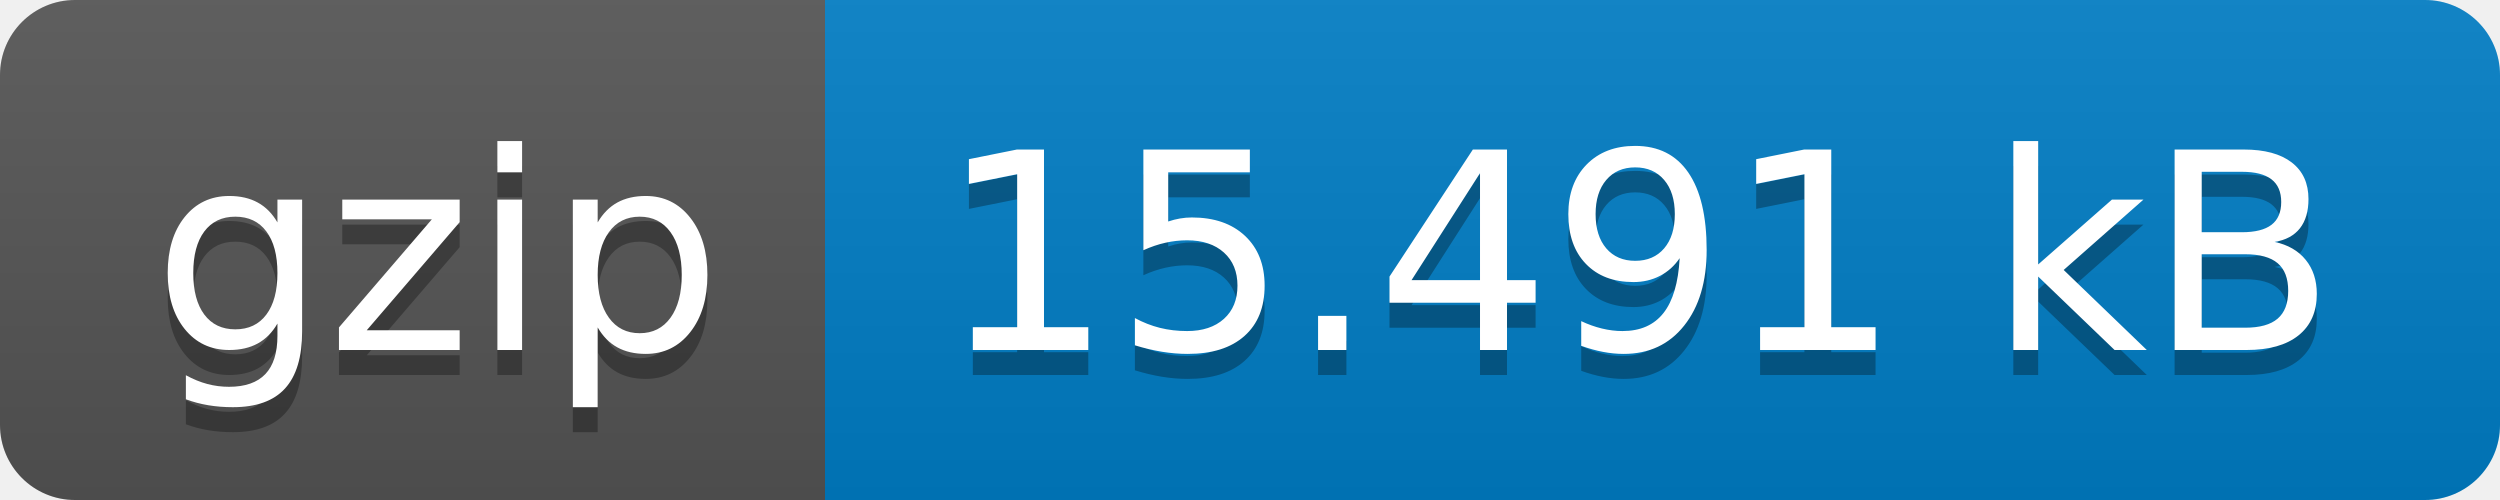
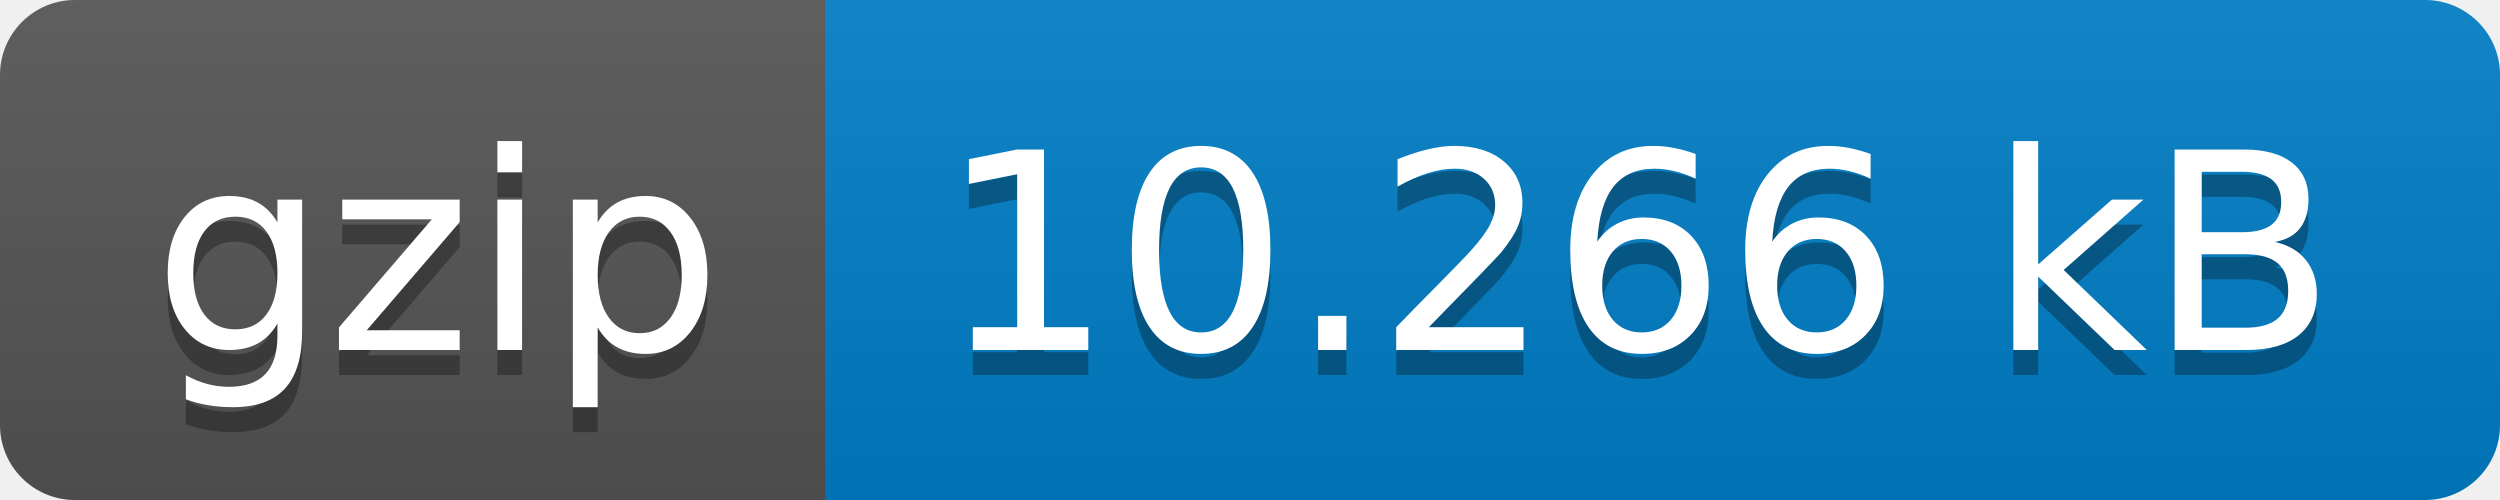
- <svg xmlns="http://www.w3.org/2000/svg" width="100" height="20" role="img" aria-label="gzip: 15.491 kB">
+ <svg xmlns="http://www.w3.org/2000/svg" width="100" height="20" role="img" aria-label="gzip: 10.266 kB">
  <linearGradient id="s" x2="0" y2="100%">
    <stop offset="0" stop-color="#bbb" stop-opacity=".1" />
    <stop offset="1" stop-opacity=".1" />
  </linearGradient>
  <clipPath id="r">
    <rect width="100" height="20" rx="3" fill="#fff" />
  </clipPath>
  <g clip-path="url(#r)">
    <rect width="33" height="20" fill="#555" />
    <rect x="33" width="67" height="20" fill="#007ec6" />
    <rect width="100" height="20" fill="url(#s)" />
  </g>
  <g fill="#fff" text-anchor="middle" font-family="Verdana,Geneva,DejaVu Sans,sans-serif" text-rendering="geometricPrecision" font-size="110">
    <text aria-hidden="true" x="175" y="150" fill="#010101" fill-opacity=".3" transform="scale(.1)" textLength="230">gzip</text>
    <text x="175" y="140" transform="scale(.1)" fill="#fff" textLength="230">gzip</text>
-     <text aria-hidden="true" x="655" y="150" fill="#010101" fill-opacity=".3" transform="scale(.1)" textLength="570">15.491 kB</text>
-     <text x="655" y="140" transform="scale(.1)" fill="#fff" textLength="570">15.491 kB</text>
+     <text aria-hidden="true" x="655" y="150" fill="#010101" fill-opacity=".3" transform="scale(.1)" textLength="570">10.266 kB</text>
+     <text x="655" y="140" transform="scale(.1)" fill="#fff" textLength="570">10.266 kB</text>
  </g>
</svg>
